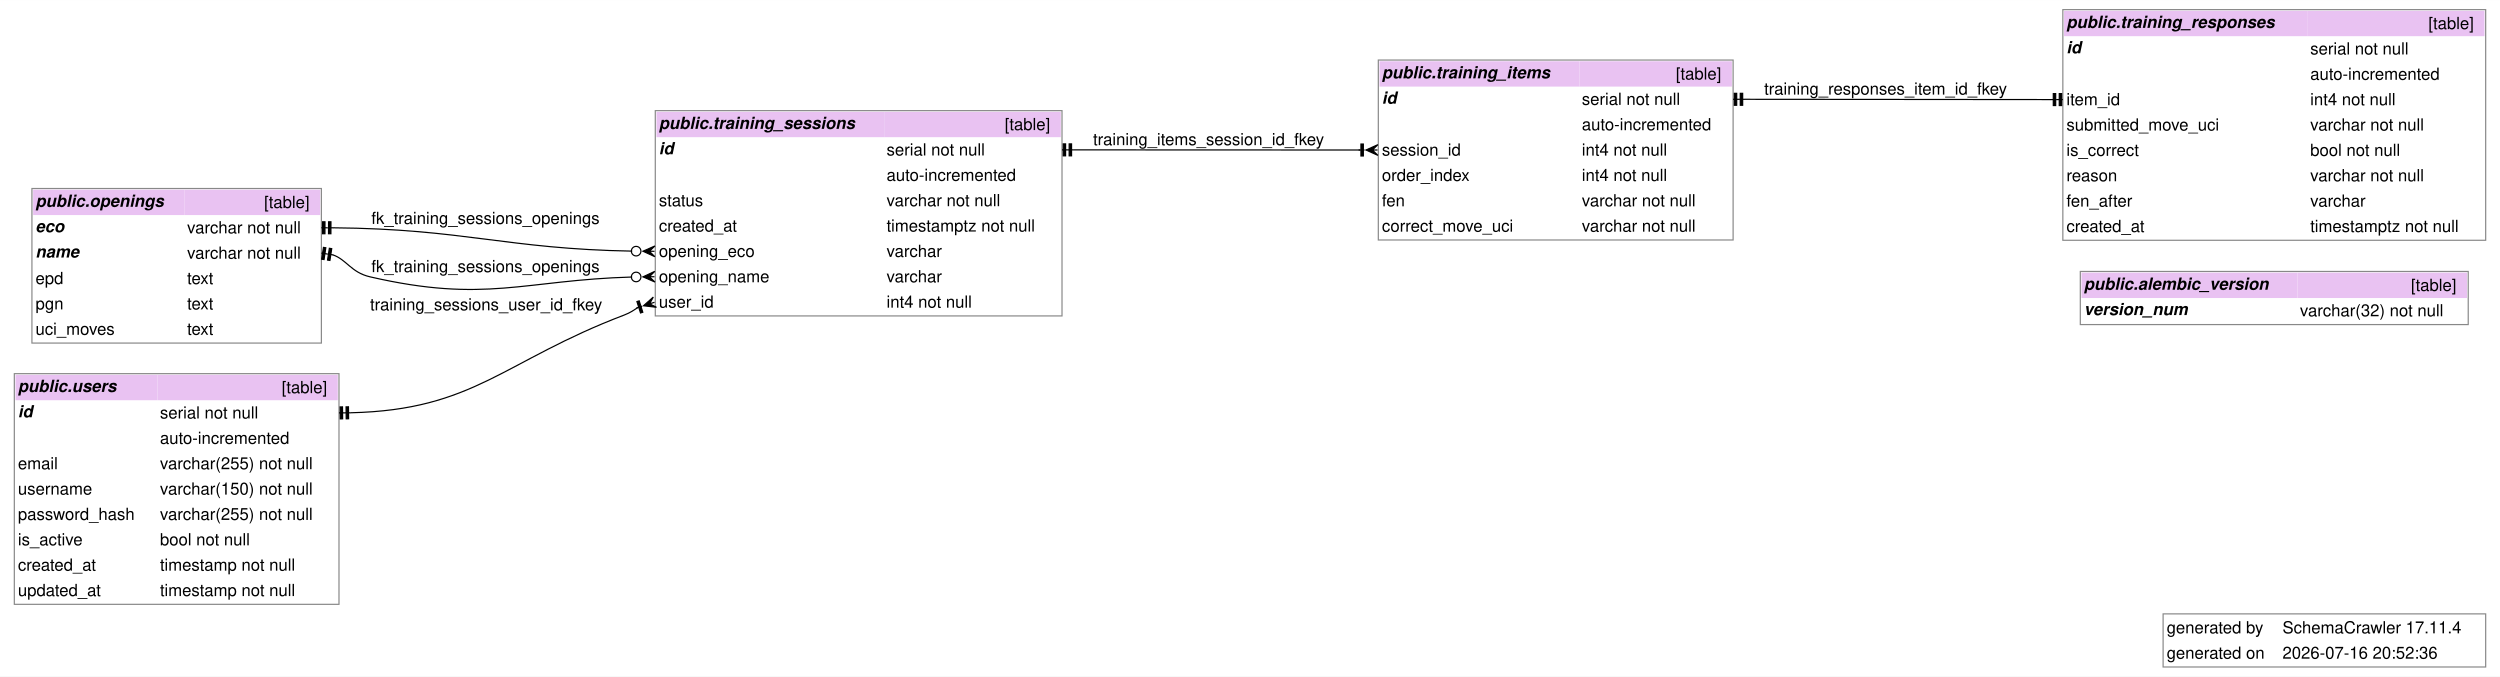
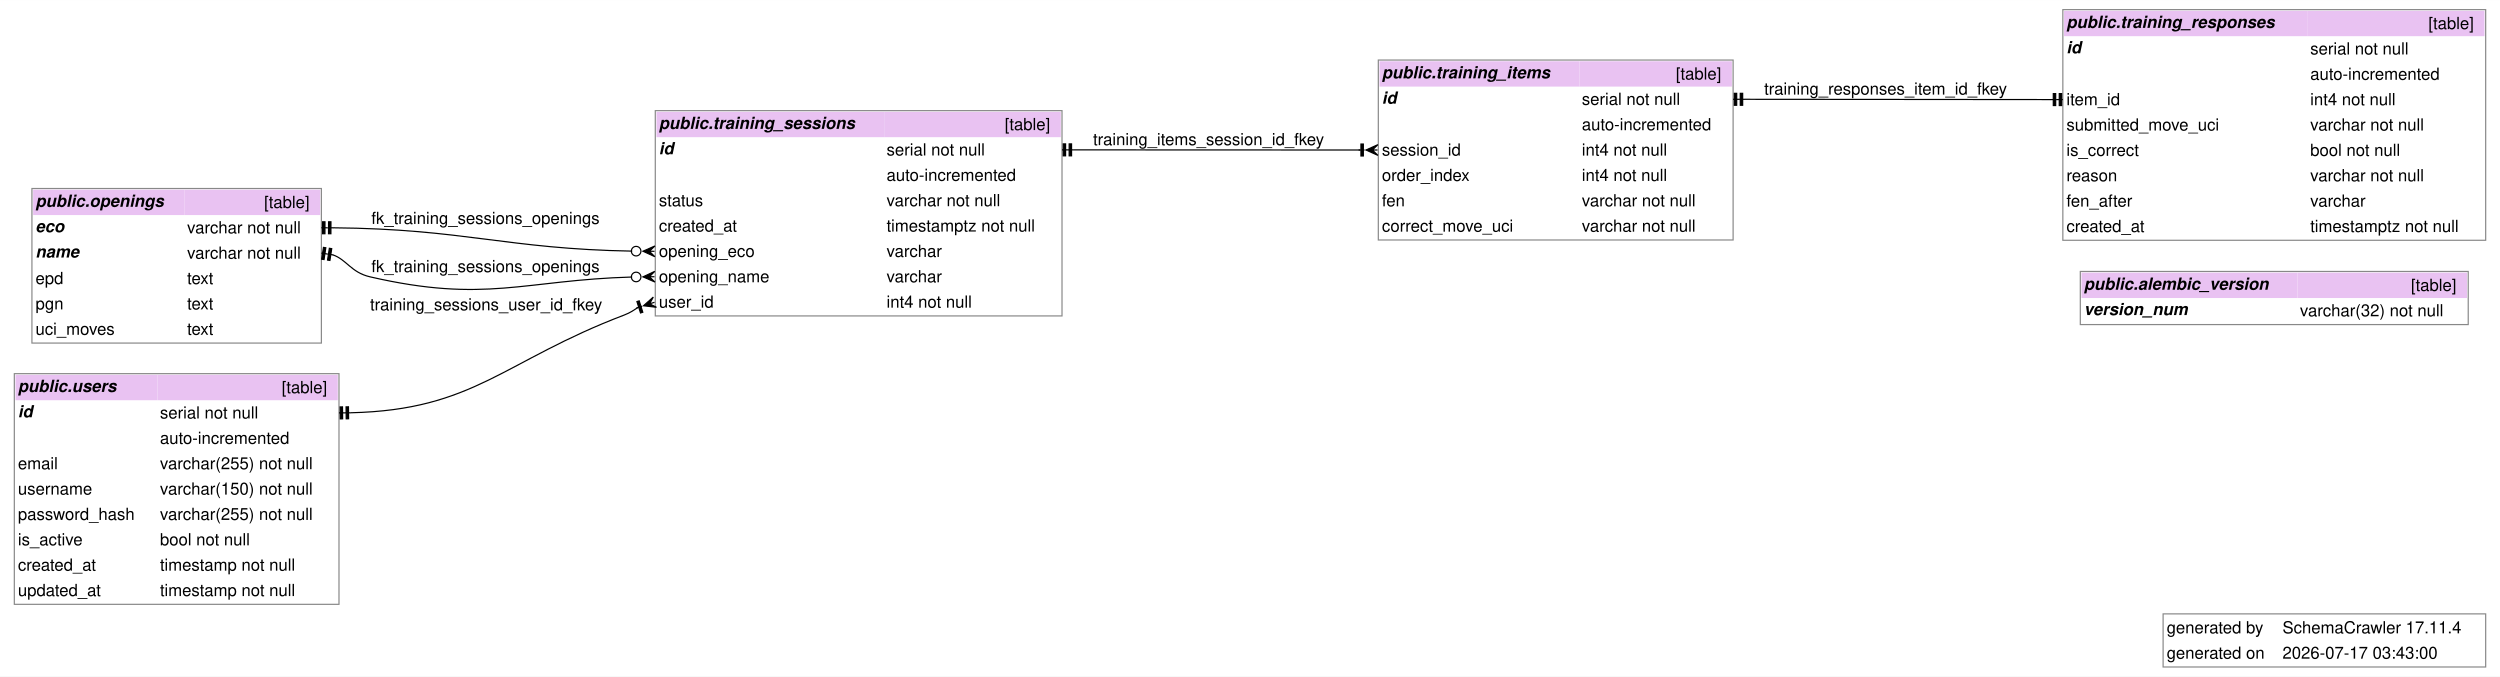
<svg xmlns="http://www.w3.org/2000/svg" width="2095pt" height="567pt" viewBox="0.00 0.00 2094.50 566.75">
  <g id="graph0" class="graph" transform="scale(1 1) rotate(0) translate(4 562.75)">
    <polygon fill="white" stroke="none" points="-4,4 -4,-562.75 2090.5,-562.75 2090.5,4 -4,4" />
    <text text-anchor="start" x="1811.25" y="-32.2" font-family="Helvetica,sans-Serif" font-size="14.00">generated by</text>
    <text text-anchor="start" x="1908.25" y="-32.2" font-family="Helvetica,sans-Serif" font-size="14.00">SchemaCrawler 17.11.4</text>
    <text text-anchor="start" x="1811.25" y="-10.95" font-family="Helvetica,sans-Serif" font-size="14.00">generated on</text>
-     <text text-anchor="start" x="1908.25" y="-10.95" font-family="Helvetica,sans-Serif" font-size="14.00">2026-07-16 20:52:36</text>
+     <text text-anchor="start" x="1908.25" y="-10.95" font-family="Helvetica,sans-Serif" font-size="14.00">2026-07-17 03:43:00</text>
    <polygon fill="none" stroke="#888888" points="1808.25,-4 1808.25,-48.5 2078.5,-48.5 2078.5,-4 1808.25,-4" />
    <g id="node1" class="node">
      <polygon fill="#e9c2f2" stroke="none" points="1739.88,-313.12 1739.88,-334.38 1920.88,-334.38 1920.88,-313.12 1739.88,-313.12" />
      <text text-anchor="start" x="1741.88" y="-320.07" font-family="Helvetica,sans-Serif" font-weight="bold" font-style="italic" font-size="14.00">public.alembic_version</text>
      <polygon fill="#e9c2f2" stroke="none" points="1920.88,-313.12 1920.88,-334.38 2062.88,-334.38 2062.88,-313.12 1920.88,-313.12" />
      <text text-anchor="start" x="2015.88" y="-319.07" font-family="Helvetica,sans-Serif" font-size="14.00">[table]</text>
      <text text-anchor="start" x="1741.88" y="-298.82" font-family="Helvetica,sans-Serif" font-weight="bold" font-style="italic" font-size="14.00">version_num</text>
      <text text-anchor="start" x="1879.25" y="-297.82" font-family="Helvetica,sans-Serif" font-size="14.00"> </text>
      <text text-anchor="start" x="1922.88" y="-297.82" font-family="Helvetica,sans-Serif" font-size="14.00">varchar(32) not null</text>
      <polygon fill="none" stroke="#888888" points="1738.88,-290.88 1738.88,-335.38 2063.88,-335.38 2063.88,-290.88 1738.88,-290.88" />
    </g>
    <g id="node2" class="node">
      <polygon fill="#e9c2f2" stroke="none" points="23.75,-382.62 23.75,-403.88 150.75,-403.88 150.75,-382.62 23.75,-382.62" />
      <text text-anchor="start" x="25.75" y="-389.57" font-family="Helvetica,sans-Serif" font-weight="bold" font-style="italic" font-size="14.00">public.openings</text>
      <polygon fill="#e9c2f2" stroke="none" points="150.75,-382.62 150.75,-403.88 264.25,-403.88 264.25,-382.62 150.75,-382.62" />
      <text text-anchor="start" x="217.25" y="-388.57" font-family="Helvetica,sans-Serif" font-size="14.00">[table]</text>
      <text text-anchor="start" x="25.75" y="-368.32" font-family="Helvetica,sans-Serif" font-weight="bold" font-style="italic" font-size="14.00">eco</text>
      <text text-anchor="start" x="123.38" y="-367.32" font-family="Helvetica,sans-Serif" font-size="14.00"> </text>
      <text text-anchor="start" x="152.75" y="-367.32" font-family="Helvetica,sans-Serif" font-size="14.00">varchar not null</text>
      <text text-anchor="start" x="25.75" y="-347.07" font-family="Helvetica,sans-Serif" font-weight="bold" font-style="italic" font-size="14.00">name</text>
      <text text-anchor="start" x="123.38" y="-346.07" font-family="Helvetica,sans-Serif" font-size="14.00"> </text>
      <text text-anchor="start" x="152.75" y="-346.07" font-family="Helvetica,sans-Serif" font-size="14.00">varchar not null</text>
      <text text-anchor="start" x="25.75" y="-324.82" font-family="Helvetica,sans-Serif" font-size="14.00">epd</text>
      <text text-anchor="start" x="123.38" y="-324.82" font-family="Helvetica,sans-Serif" font-size="14.00"> </text>
      <text text-anchor="start" x="152.75" y="-324.82" font-family="Helvetica,sans-Serif" font-size="14.00">text</text>
      <text text-anchor="start" x="25.75" y="-303.57" font-family="Helvetica,sans-Serif" font-size="14.00">pgn</text>
      <text text-anchor="start" x="123.38" y="-303.57" font-family="Helvetica,sans-Serif" font-size="14.00"> </text>
      <text text-anchor="start" x="152.75" y="-303.57" font-family="Helvetica,sans-Serif" font-size="14.00">text</text>
      <text text-anchor="start" x="25.75" y="-282.32" font-family="Helvetica,sans-Serif" font-size="14.00">uci_moves</text>
      <text text-anchor="start" x="123.38" y="-282.32" font-family="Helvetica,sans-Serif" font-size="14.00"> </text>
      <text text-anchor="start" x="152.75" y="-282.32" font-family="Helvetica,sans-Serif" font-size="14.00">text</text>
      <polygon fill="none" stroke="#888888" points="22.75,-275.38 22.75,-404.88 265.25,-404.88 265.25,-275.38 22.75,-275.38" />
    </g>
    <g id="node3" class="node">
      <polygon fill="#e9c2f2" stroke="none" points="546,-447.88 546,-469.12 736.75,-469.12 736.75,-447.88 546,-447.88" />
      <text text-anchor="start" x="548" y="-454.82" font-family="Helvetica,sans-Serif" font-weight="bold" font-style="italic" font-size="14.00">public.training_sessions</text>
      <polygon fill="#e9c2f2" stroke="none" points="736.75,-447.88 736.75,-469.12 884.75,-469.12 884.75,-447.88 736.75,-447.88" />
      <text text-anchor="start" x="837.75" y="-453.82" font-family="Helvetica,sans-Serif" font-size="14.00">[table]</text>
      <text text-anchor="start" x="548" y="-433.57" font-family="Helvetica,sans-Serif" font-weight="bold" font-style="italic" font-size="14.00">id</text>
      <text text-anchor="start" x="692.12" y="-432.57" font-family="Helvetica,sans-Serif" font-size="14.00"> </text>
      <text text-anchor="start" x="738.75" y="-432.57" font-family="Helvetica,sans-Serif" font-size="14.00">serial not null</text>
      <text text-anchor="start" x="692.12" y="-411.32" font-family="Helvetica,sans-Serif" font-size="14.00"> </text>
      <text text-anchor="start" x="738.75" y="-411.32" font-family="Helvetica,sans-Serif" font-size="14.00">auto-incremented</text>
      <text text-anchor="start" x="548" y="-390.07" font-family="Helvetica,sans-Serif" font-size="14.00">status</text>
      <text text-anchor="start" x="692.12" y="-390.07" font-family="Helvetica,sans-Serif" font-size="14.00"> </text>
      <text text-anchor="start" x="738.75" y="-390.07" font-family="Helvetica,sans-Serif" font-size="14.00">varchar not null</text>
      <text text-anchor="start" x="548" y="-368.82" font-family="Helvetica,sans-Serif" font-size="14.00">created_at</text>
      <text text-anchor="start" x="692.12" y="-368.82" font-family="Helvetica,sans-Serif" font-size="14.00"> </text>
      <text text-anchor="start" x="738.75" y="-368.82" font-family="Helvetica,sans-Serif" font-size="14.00">timestamptz not null</text>
      <text text-anchor="start" x="548" y="-347.57" font-family="Helvetica,sans-Serif" font-size="14.00">opening_eco</text>
      <text text-anchor="start" x="692.12" y="-347.57" font-family="Helvetica,sans-Serif" font-size="14.00"> </text>
      <text text-anchor="start" x="738.75" y="-347.57" font-family="Helvetica,sans-Serif" font-size="14.00">varchar</text>
      <text text-anchor="start" x="548" y="-326.32" font-family="Helvetica,sans-Serif" font-size="14.00">opening_name</text>
      <text text-anchor="start" x="692.12" y="-326.32" font-family="Helvetica,sans-Serif" font-size="14.00"> </text>
      <text text-anchor="start" x="738.75" y="-326.32" font-family="Helvetica,sans-Serif" font-size="14.00">varchar</text>
      <text text-anchor="start" x="548" y="-305.07" font-family="Helvetica,sans-Serif" font-size="14.00">user_id</text>
      <text text-anchor="start" x="692.12" y="-305.07" font-family="Helvetica,sans-Serif" font-size="14.00"> </text>
      <text text-anchor="start" x="738.75" y="-305.07" font-family="Helvetica,sans-Serif" font-size="14.00">int4 not null</text>
      <polygon fill="none" stroke="#888888" points="545,-298.12 545,-470.12 885.75,-470.12 885.75,-298.12 545,-298.12" />
    </g>
    <g id="edge1" class="edge">
      <path fill="none" stroke="black" d="M525.7,-352.41C419.9,-354.26 385.16,-371.01 275.07,-371.96" />
      <polygon fill="black" stroke="black" points="534.67,-352.34 544.7,-356.75 540,-352.29 544.33,-352.26 544.33,-352.26 544.33,-352.26 540,-352.29 544.63,-347.75 534.67,-352.34" />
      <ellipse fill="none" stroke="black" cx="528.95" cy="-352.39" rx="4" ry="4" />
      <polygon fill="black" stroke="black" points="266.27,-377 266.23,-367 268.23,-366.99 268.27,-376.99 266.27,-377" />
      <polyline fill="none" stroke="black" points="265.25,-372 270.25,-371.98" />
      <polygon fill="black" stroke="black" points="271.27,-376.97 271.23,-366.97 273.23,-366.97 273.27,-376.97 271.27,-376.97" />
      <polyline fill="none" stroke="black" points="270.25,-371.98 275.25,-371.96" />
      <text text-anchor="start" x="307.12" y="-375.17" font-family="Helvetica,sans-Serif" font-size="14.00">fk_training_sessions_openings</text>
    </g>
    <g id="edge2" class="edge">
      <path fill="none" stroke="black" d="M525.66,-330.73C434.76,-328.14 402.93,-308.5 306,-330.88 290.05,-334.56 286.42,-345.38 274.81,-349.3" />
      <polygon fill="black" stroke="black" points="534.67,-330.85 544.6,-335.49 540,-330.93 544.33,-330.99 544.33,-330.99 544.33,-330.99 540,-330.93 544.73,-326.5 534.67,-330.85" />
      <ellipse fill="none" stroke="black" cx="528.95" cy="-330.77" rx="4" ry="4" />
      <polygon fill="black" stroke="black" points="266.99,-355.54 265.49,-345.66 267.47,-345.36 268.96,-355.25 266.99,-355.54" />
      <polyline fill="none" stroke="black" points="265.25,-350.75 270.19,-350" />
      <polygon fill="black" stroke="black" points="271.93,-354.8 270.43,-344.91 272.41,-344.61 273.91,-354.5 271.93,-354.8" />
      <polyline fill="none" stroke="black" points="270.19,-350 275.14,-349.25" />
      <text text-anchor="start" x="307.12" y="-334.82" font-family="Helvetica,sans-Serif" font-size="14.00">fk_training_sessions_openings</text>
    </g>
    <g id="node6" class="node">
      <polygon fill="#e9c2f2" stroke="none" points="9,-227.5 9,-248.75 128,-248.75 128,-227.5 9,-227.5" />
      <text text-anchor="start" x="11" y="-234.45" font-family="Helvetica,sans-Serif" font-weight="bold" font-style="italic" font-size="14.00">public.users</text>
      <polygon fill="#e9c2f2" stroke="none" points="128,-227.5 128,-248.75 279,-248.75 279,-227.5 128,-227.5" />
      <text text-anchor="start" x="232" y="-233.45" font-family="Helvetica,sans-Serif" font-size="14.00">[table]</text>
      <text text-anchor="start" x="11" y="-213.2" font-family="Helvetica,sans-Serif" font-weight="bold" font-style="italic" font-size="14.00">id</text>
      <text text-anchor="start" x="121.5" y="-212.2" font-family="Helvetica,sans-Serif" font-size="14.00"> </text>
      <text text-anchor="start" x="130" y="-212.2" font-family="Helvetica,sans-Serif" font-size="14.00">serial not null</text>
      <text text-anchor="start" x="121.5" y="-190.95" font-family="Helvetica,sans-Serif" font-size="14.00"> </text>
      <text text-anchor="start" x="130" y="-190.95" font-family="Helvetica,sans-Serif" font-size="14.00">auto-incremented</text>
      <text text-anchor="start" x="11" y="-169.7" font-family="Helvetica,sans-Serif" font-size="14.00">email</text>
      <text text-anchor="start" x="121.5" y="-169.7" font-family="Helvetica,sans-Serif" font-size="14.00"> </text>
      <text text-anchor="start" x="130" y="-169.7" font-family="Helvetica,sans-Serif" font-size="14.00">varchar(255) not null</text>
      <text text-anchor="start" x="11" y="-148.45" font-family="Helvetica,sans-Serif" font-size="14.00">username</text>
      <text text-anchor="start" x="121.5" y="-148.45" font-family="Helvetica,sans-Serif" font-size="14.00"> </text>
      <text text-anchor="start" x="130" y="-148.45" font-family="Helvetica,sans-Serif" font-size="14.00">varchar(150) not null</text>
      <text text-anchor="start" x="11" y="-127.2" font-family="Helvetica,sans-Serif" font-size="14.00">password_hash</text>
      <text text-anchor="start" x="121.5" y="-127.2" font-family="Helvetica,sans-Serif" font-size="14.00"> </text>
      <text text-anchor="start" x="130" y="-127.2" font-family="Helvetica,sans-Serif" font-size="14.00">varchar(255) not null</text>
      <text text-anchor="start" x="11" y="-105.95" font-family="Helvetica,sans-Serif" font-size="14.00">is_active</text>
      <text text-anchor="start" x="121.5" y="-105.95" font-family="Helvetica,sans-Serif" font-size="14.00"> </text>
      <text text-anchor="start" x="130" y="-105.95" font-family="Helvetica,sans-Serif" font-size="14.00">bool not null</text>
      <text text-anchor="start" x="11" y="-84.7" font-family="Helvetica,sans-Serif" font-size="14.00">created_at</text>
      <text text-anchor="start" x="121.5" y="-84.7" font-family="Helvetica,sans-Serif" font-size="14.00"> </text>
      <text text-anchor="start" x="130" y="-84.7" font-family="Helvetica,sans-Serif" font-size="14.00">timestamp not null</text>
      <text text-anchor="start" x="11" y="-63.45" font-family="Helvetica,sans-Serif" font-size="14.00">updated_at</text>
      <text text-anchor="start" x="121.5" y="-63.45" font-family="Helvetica,sans-Serif" font-size="14.00"> </text>
      <text text-anchor="start" x="130" y="-63.45" font-family="Helvetica,sans-Serif" font-size="14.00">timestamp not null</text>
      <polygon fill="none" stroke="#888888" points="8,-56.5 8,-249.75 280,-249.75 280,-56.5 8,-56.5" />
    </g>
    <g id="edge5" class="edge">
      <path fill="none" stroke="black" d="M530.39,-305.15C527.34,-303.15 524.12,-300.82 519,-298.88 417.21,-260.17 393.69,-219.42 289.95,-216.99" />
      <polygon fill="black" stroke="black" points="535.14,-306.64 543.33,-313.94 540.23,-308.25 544.36,-309.55 544.36,-309.55 544.36,-309.55 540.23,-308.25 546.03,-305.36 535.14,-306.64" />
      <polygon fill="black" stroke="black" points="534.53,-301.21 531.52,-310.75 529.62,-310.15 532.62,-300.61 534.53,-301.21" />
      <polyline fill="none" stroke="black" points="533.98,-306.28 529.21,-304.78" />
      <polygon fill="black" stroke="black" points="280.94,-221.89 281.06,-211.89 283.06,-211.91 282.94,-221.91 280.94,-221.89" />
      <polyline fill="none" stroke="black" points="280,-216.88 285,-216.93" />
      <polygon fill="black" stroke="black" points="285.94,-221.94 286.06,-211.94 288.06,-211.97 287.94,-221.97 285.94,-221.94" />
      <polyline fill="none" stroke="black" points="285,-216.93 290,-216.99" />
      <text text-anchor="start" x="306" y="-302.82" font-family="Helvetica,sans-Serif" font-size="14.00">training_sessions_user_id_fkey</text>
    </g>
    <g id="node4" class="node">
      <polygon fill="#e9c2f2" stroke="none" points="1151.75,-490.25 1151.75,-511.5 1319.25,-511.5 1319.25,-490.25 1151.75,-490.25" />
      <text text-anchor="start" x="1153.75" y="-497.2" font-family="Helvetica,sans-Serif" font-weight="bold" font-style="italic" font-size="14.00">public.training_items</text>
      <polygon fill="#e9c2f2" stroke="none" points="1319.25,-490.25 1319.25,-511.5 1447,-511.5 1447,-490.25 1319.25,-490.25" />
      <text text-anchor="start" x="1400" y="-496.2" font-family="Helvetica,sans-Serif" font-size="14.00">[table]</text>
      <text text-anchor="start" x="1153.75" y="-475.95" font-family="Helvetica,sans-Serif" font-weight="bold" font-style="italic" font-size="14.00">id</text>
      <text text-anchor="start" x="1294.88" y="-474.95" font-family="Helvetica,sans-Serif" font-size="14.00"> </text>
      <text text-anchor="start" x="1321.25" y="-474.95" font-family="Helvetica,sans-Serif" font-size="14.00">serial not null</text>
      <text text-anchor="start" x="1294.88" y="-453.7" font-family="Helvetica,sans-Serif" font-size="14.00"> </text>
      <text text-anchor="start" x="1321.25" y="-453.7" font-family="Helvetica,sans-Serif" font-size="14.00">auto-incremented</text>
      <text text-anchor="start" x="1153.75" y="-432.45" font-family="Helvetica,sans-Serif" font-size="14.00">session_id</text>
      <text text-anchor="start" x="1294.88" y="-432.45" font-family="Helvetica,sans-Serif" font-size="14.00"> </text>
      <text text-anchor="start" x="1321.25" y="-432.45" font-family="Helvetica,sans-Serif" font-size="14.00">int4 not null</text>
      <text text-anchor="start" x="1153.75" y="-411.2" font-family="Helvetica,sans-Serif" font-size="14.00">order_index</text>
      <text text-anchor="start" x="1294.88" y="-411.2" font-family="Helvetica,sans-Serif" font-size="14.00"> </text>
      <text text-anchor="start" x="1321.25" y="-411.2" font-family="Helvetica,sans-Serif" font-size="14.00">int4 not null</text>
      <text text-anchor="start" x="1153.75" y="-389.95" font-family="Helvetica,sans-Serif" font-size="14.00">fen</text>
      <text text-anchor="start" x="1294.88" y="-389.95" font-family="Helvetica,sans-Serif" font-size="14.00"> </text>
      <text text-anchor="start" x="1321.25" y="-389.95" font-family="Helvetica,sans-Serif" font-size="14.00">varchar not null</text>
      <text text-anchor="start" x="1153.75" y="-368.7" font-family="Helvetica,sans-Serif" font-size="14.00">correct_move_uci</text>
      <text text-anchor="start" x="1294.88" y="-368.7" font-family="Helvetica,sans-Serif" font-size="14.00"> </text>
      <text text-anchor="start" x="1321.25" y="-368.7" font-family="Helvetica,sans-Serif" font-size="14.00">varchar not null</text>
      <polygon fill="none" stroke="#888888" points="1150.75,-361.75 1150.75,-512.5 1448,-512.5 1448,-361.75 1150.75,-361.75" />
    </g>
    <g id="edge4" class="edge">
      <path fill="none" stroke="black" d="M1135.4,-437.13C1033.33,-437.14 1000.24,-437.24 895.75,-437.25" />
      <polygon fill="black" stroke="black" points="1140.42,-437.13 1150.42,-441.63 1145.75,-437.13 1150.08,-437.13 1150.08,-437.13 1150.08,-437.13 1145.75,-437.13 1150.42,-432.63 1140.42,-437.13" />
      <polygon fill="black" stroke="black" points="1138.2,-432.13 1138.2,-442.13 1136.2,-442.13 1136.2,-432.13 1138.2,-432.13" />
      <polyline fill="none" stroke="black" points="1139.2,-437.13 1134.2,-437.13" />
      <polygon fill="black" stroke="black" points="886.75,-442.25 886.75,-432.25 888.75,-432.25 888.75,-442.25 886.75,-442.25" />
      <polyline fill="none" stroke="black" points="885.75,-437.25 890.75,-437.25" />
      <polygon fill="black" stroke="black" points="891.75,-442.25 891.75,-432.25 893.75,-432.25 893.75,-442.25 891.75,-442.25" />
      <polyline fill="none" stroke="black" points="890.75,-437.25 895.75,-437.25" />
      <text text-anchor="start" x="911.75" y="-441.2" font-family="Helvetica,sans-Serif" font-size="14.00">training_items_session_id_fkey</text>
    </g>
    <g id="node5" class="node">
      <polygon fill="#e9c2f2" stroke="none" points="1725.25,-532.5 1725.25,-553.75 1929.5,-553.75 1929.5,-532.5 1725.25,-532.5" />
      <text text-anchor="start" x="1727.25" y="-539.45" font-family="Helvetica,sans-Serif" font-weight="bold" font-style="italic" font-size="14.00">public.training_responses</text>
      <polygon fill="#e9c2f2" stroke="none" points="1929.5,-532.5 1929.5,-553.75 2077.5,-553.75 2077.5,-532.5 1929.5,-532.5" />
      <text text-anchor="start" x="2030.5" y="-538.45" font-family="Helvetica,sans-Serif" font-size="14.00">[table]</text>
      <text text-anchor="start" x="1727.25" y="-518.2" font-family="Helvetica,sans-Serif" font-weight="bold" font-style="italic" font-size="14.00">id</text>
      <text text-anchor="start" x="1898.38" y="-517.2" font-family="Helvetica,sans-Serif" font-size="14.00"> </text>
      <text text-anchor="start" x="1931.5" y="-517.2" font-family="Helvetica,sans-Serif" font-size="14.00">serial not null</text>
      <text text-anchor="start" x="1898.38" y="-495.95" font-family="Helvetica,sans-Serif" font-size="14.00"> </text>
      <text text-anchor="start" x="1931.5" y="-495.95" font-family="Helvetica,sans-Serif" font-size="14.00">auto-incremented</text>
      <text text-anchor="start" x="1727.25" y="-474.7" font-family="Helvetica,sans-Serif" font-size="14.00">item_id</text>
      <text text-anchor="start" x="1898.38" y="-474.7" font-family="Helvetica,sans-Serif" font-size="14.00"> </text>
      <text text-anchor="start" x="1931.5" y="-474.7" font-family="Helvetica,sans-Serif" font-size="14.00">int4 not null</text>
      <text text-anchor="start" x="1727.25" y="-453.45" font-family="Helvetica,sans-Serif" font-size="14.00">submitted_move_uci</text>
      <text text-anchor="start" x="1898.38" y="-453.45" font-family="Helvetica,sans-Serif" font-size="14.00"> </text>
      <text text-anchor="start" x="1931.5" y="-453.45" font-family="Helvetica,sans-Serif" font-size="14.00">varchar not null</text>
      <text text-anchor="start" x="1727.25" y="-432.2" font-family="Helvetica,sans-Serif" font-size="14.00">is_correct</text>
      <text text-anchor="start" x="1898.38" y="-432.2" font-family="Helvetica,sans-Serif" font-size="14.00"> </text>
      <text text-anchor="start" x="1931.5" y="-432.2" font-family="Helvetica,sans-Serif" font-size="14.00">bool not null</text>
      <text text-anchor="start" x="1727.25" y="-410.95" font-family="Helvetica,sans-Serif" font-size="14.00">reason</text>
      <text text-anchor="start" x="1898.38" y="-410.95" font-family="Helvetica,sans-Serif" font-size="14.00"> </text>
      <text text-anchor="start" x="1931.5" y="-410.95" font-family="Helvetica,sans-Serif" font-size="14.00">varchar not null</text>
      <text text-anchor="start" x="1727.25" y="-389.7" font-family="Helvetica,sans-Serif" font-size="14.00">fen_after</text>
      <text text-anchor="start" x="1898.38" y="-389.7" font-family="Helvetica,sans-Serif" font-size="14.00"> </text>
      <text text-anchor="start" x="1931.5" y="-389.7" font-family="Helvetica,sans-Serif" font-size="14.00">varchar</text>
      <text text-anchor="start" x="1727.25" y="-368.45" font-family="Helvetica,sans-Serif" font-size="14.00">created_at</text>
      <text text-anchor="start" x="1898.38" y="-368.45" font-family="Helvetica,sans-Serif" font-size="14.00"> </text>
      <text text-anchor="start" x="1931.5" y="-368.45" font-family="Helvetica,sans-Serif" font-size="14.00">timestamptz not null</text>
      <polygon fill="none" stroke="#888888" points="1724.25,-361.5 1724.25,-554.75 2078.5,-554.75 2078.5,-361.5 1724.25,-361.5" />
    </g>
    <g id="edge3" class="edge">
      <path fill="none" stroke="black" d="M1714.38,-479.38C1602.97,-479.39 1569.32,-479.61 1457.94,-479.62" />
      <polygon fill="black" stroke="black" points="1723.25,-474.38 1723.25,-484.38 1721.25,-484.38 1721.25,-474.38 1723.25,-474.38" />
      <polyline fill="none" stroke="black" points="1724.25,-479.38 1719.25,-479.38" />
      <polygon fill="black" stroke="black" points="1718.25,-474.38 1718.25,-484.38 1716.25,-484.38 1716.25,-474.38 1718.25,-474.38" />
      <polyline fill="none" stroke="black" points="1719.25,-479.38 1714.25,-479.38" />
      <polygon fill="black" stroke="black" points="1449,-484.62 1449,-474.62 1451,-474.62 1451,-484.62 1449,-484.62" />
      <polyline fill="none" stroke="black" points="1448,-479.62 1453,-479.62" />
      <polygon fill="black" stroke="black" points="1454,-484.62 1454,-474.62 1456,-474.62 1456,-484.62 1454,-484.62" />
      <polyline fill="none" stroke="black" points="1453,-479.62 1458,-479.62" />
      <text text-anchor="start" x="1474" y="-483.57" font-family="Helvetica,sans-Serif" font-size="14.00">training_responses_item_id_fkey</text>
    </g>
  </g>
</svg>
